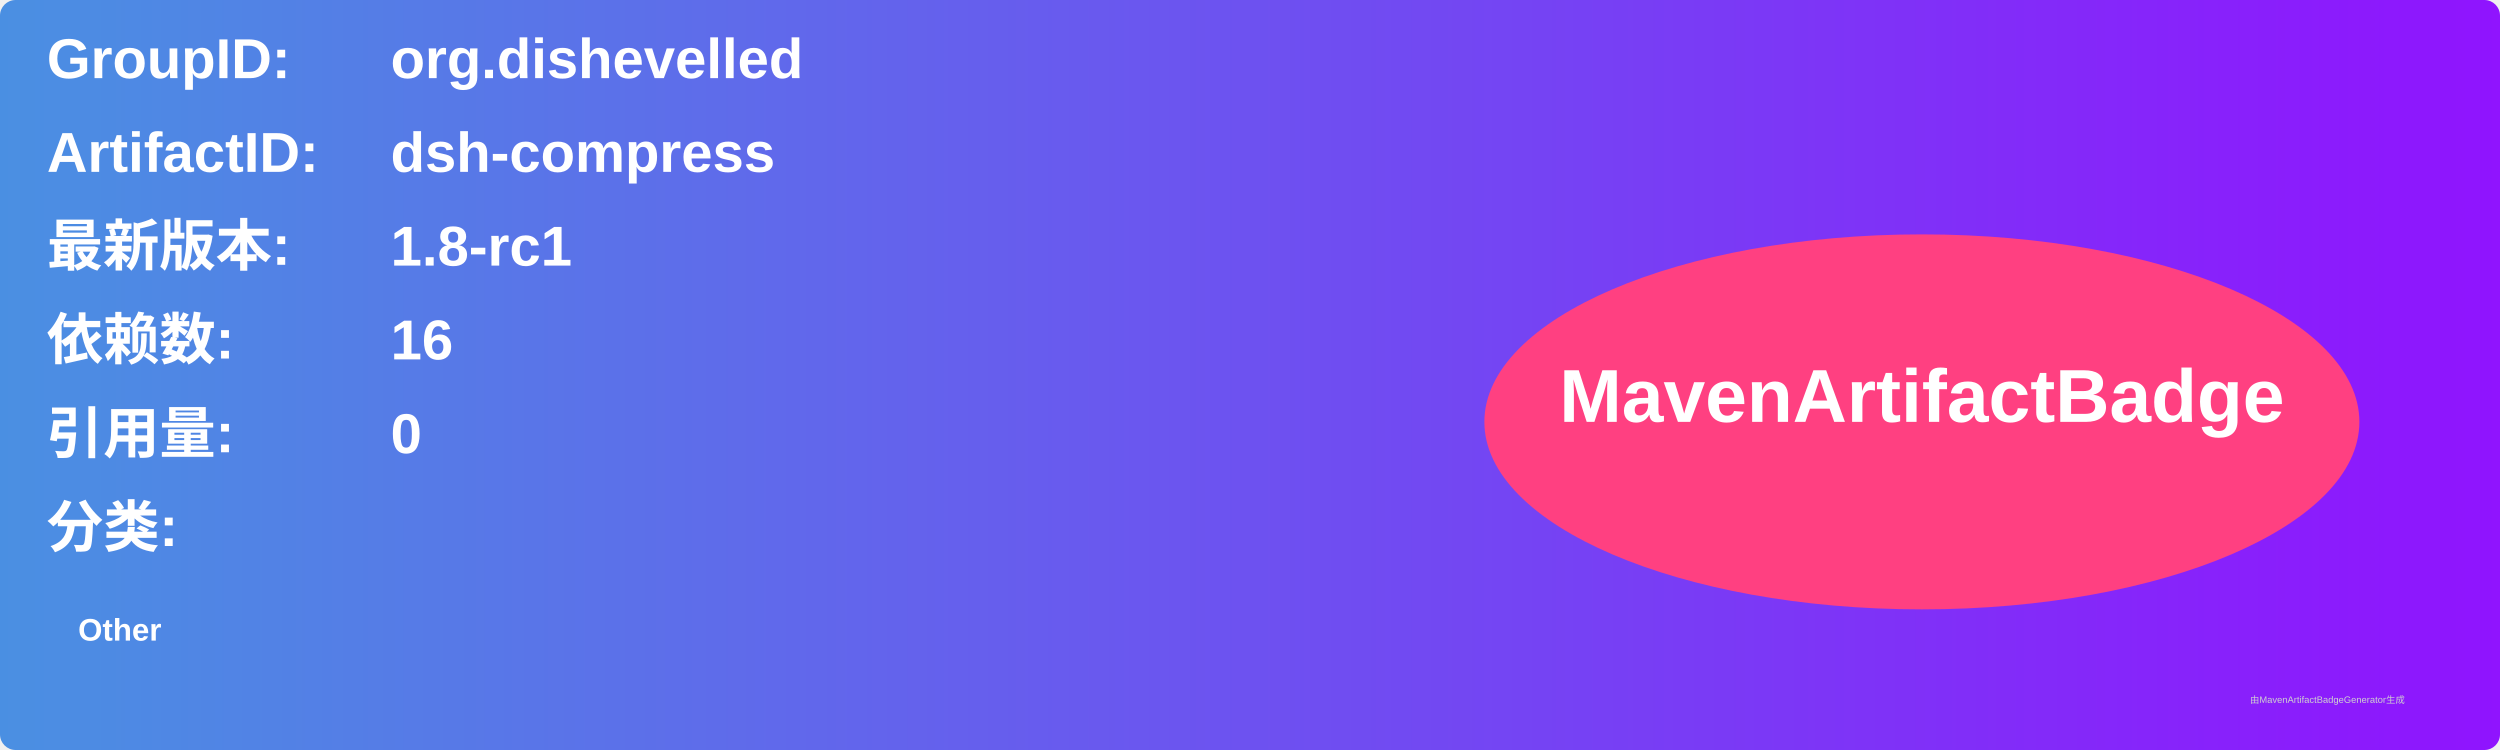
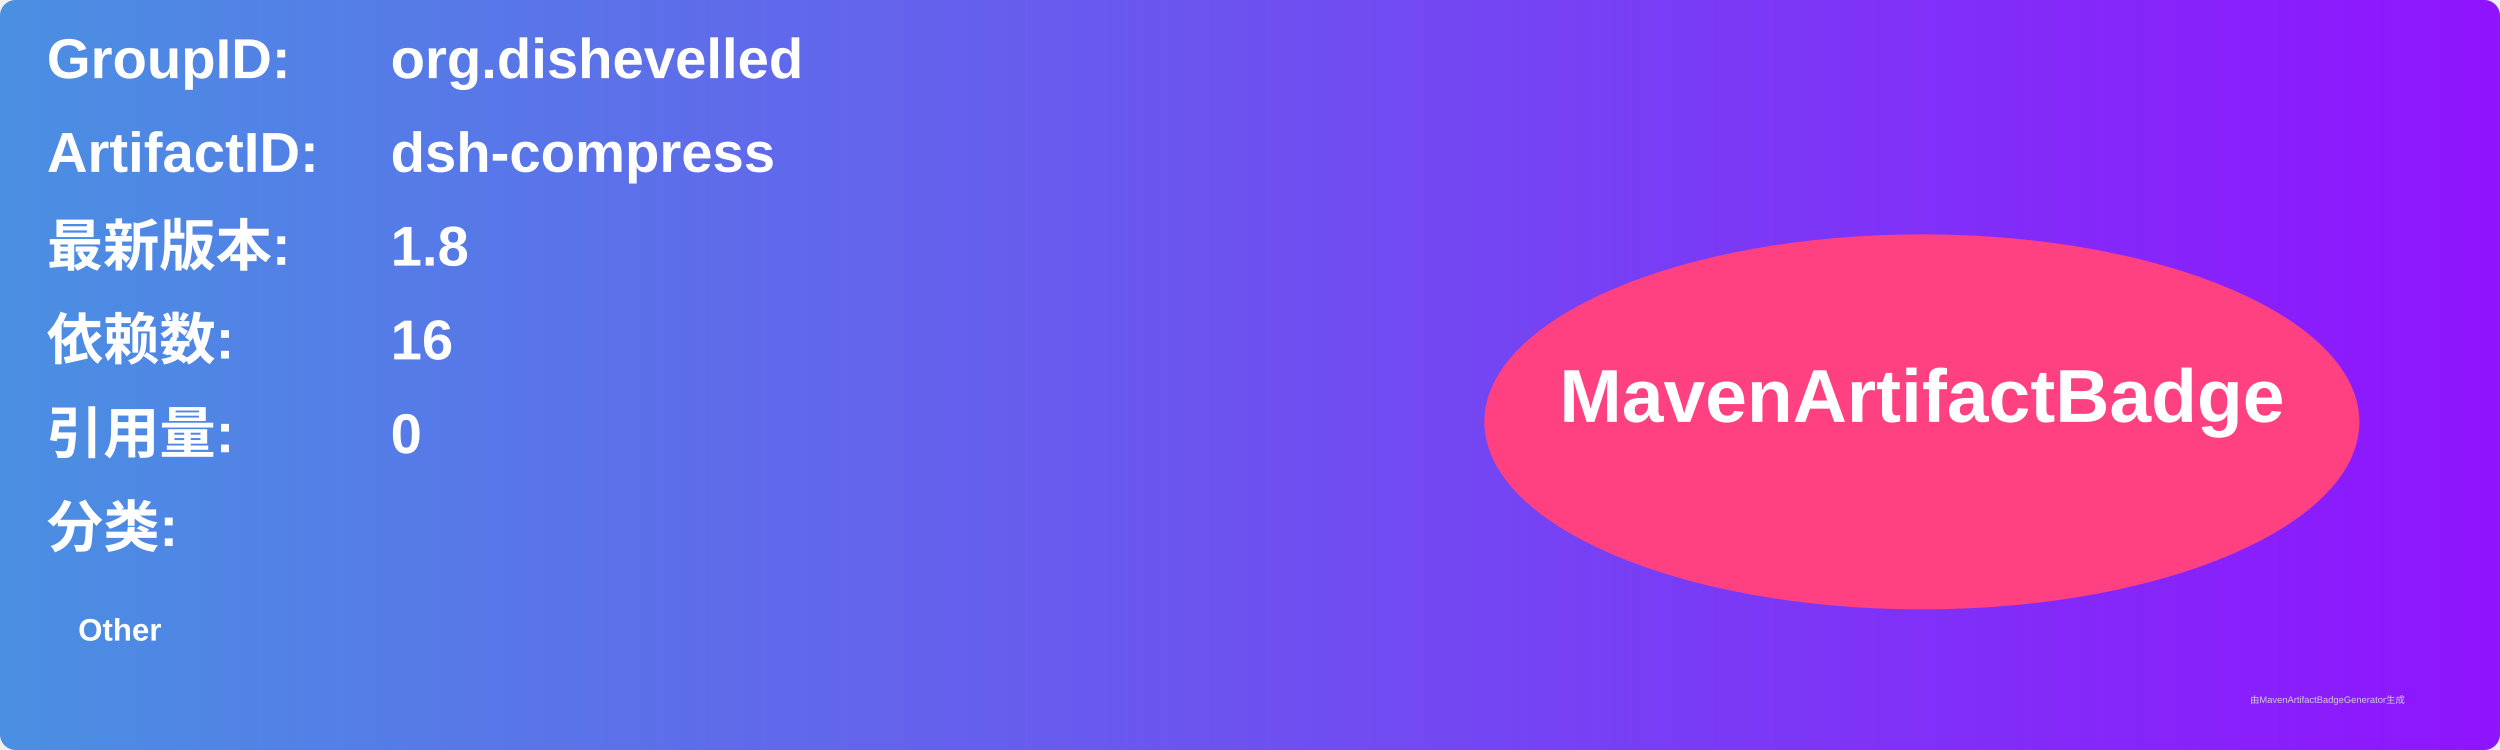
<svg xmlns="http://www.w3.org/2000/svg" width="800" height="240" viewBox="0 0 800 240">
  <linearGradient id="grad" x1="0%" y1="0%" x2="100%" y2="0%">
    <stop offset="0%" stop-color="#4a90e2" />
    <stop offset="100%" stop-color="#9013fe" />
  </linearGradient>
  <rect width="100%" height="100%" rx="5" ry="5" fill="url(#grad)" />
  <g transform="translate(15, 15)">
    <text x="0" y="10" font-family="Arial" font-size="18" fill="white" font-weight="bold" width="260">GroupID:</text>
    <text x="110" y="10" font-family="Arial" font-size="18" fill="white" font-weight="bold" width="460">org.dishevelled</text>
    <text x="0" y="40" font-family="Arial" font-size="18" fill="white" font-weight="bold" width="260">ArtifactID:</text>
    <text x="110" y="40" font-family="Arial" font-size="18" fill="white" font-weight="bold" width="460">dsh-compress</text>
    <text x="0" y="70" font-family="Arial" font-size="18" fill="white" font-weight="bold">最新版本:</text>
    <text x="110" y="70" font-family="Arial" font-size="18" fill="white" font-weight="bold">
-       <tspan font-weight="bold">1.8-rc1</tspan>
+       <tspan font-weight="bold">1.8</tspan>
    </text>
    <text x="0" y="100" font-family="Arial" font-size="18" fill="white" font-weight="bold">依赖数: </text>
    <text x="110" y="100" font-family="Arial" font-size="18" fill="white">
      <tspan font-weight="bold">16</tspan>
    </text>
    <text x="0" y="130" font-family="Arial" font-size="18" fill="white" font-weight="bold">引用量: </text>
    <text x="110" y="130" font-family="Arial" font-size="18" fill="white">
      <tspan font-weight="bold">0</tspan>
    </text>
    <text x="0" y="160" font-family="Arial" font-size="18" fill="white" font-weight="bold">分类:</text>
    <text x="10" y="190" font-family="Arial" font-size="10" fill="white">
      <tspan font-weight="bold">Other</tspan>
    </text>
    <ellipse cx="600" cy="120" rx="140" ry="60" fill="#ff4081" />
    <text x="600" y="120" text-anchor="middle" font-family="Arial" font-size="24" fill="white" font-weight="bold">MavenArtifactBadge</text>
  </g>
  <text x="720" y="225" font-family="Arial" font-size="3" fill="#d0d0d0">由MavenArtifactBadgeGenerator生成</text>
</svg>
